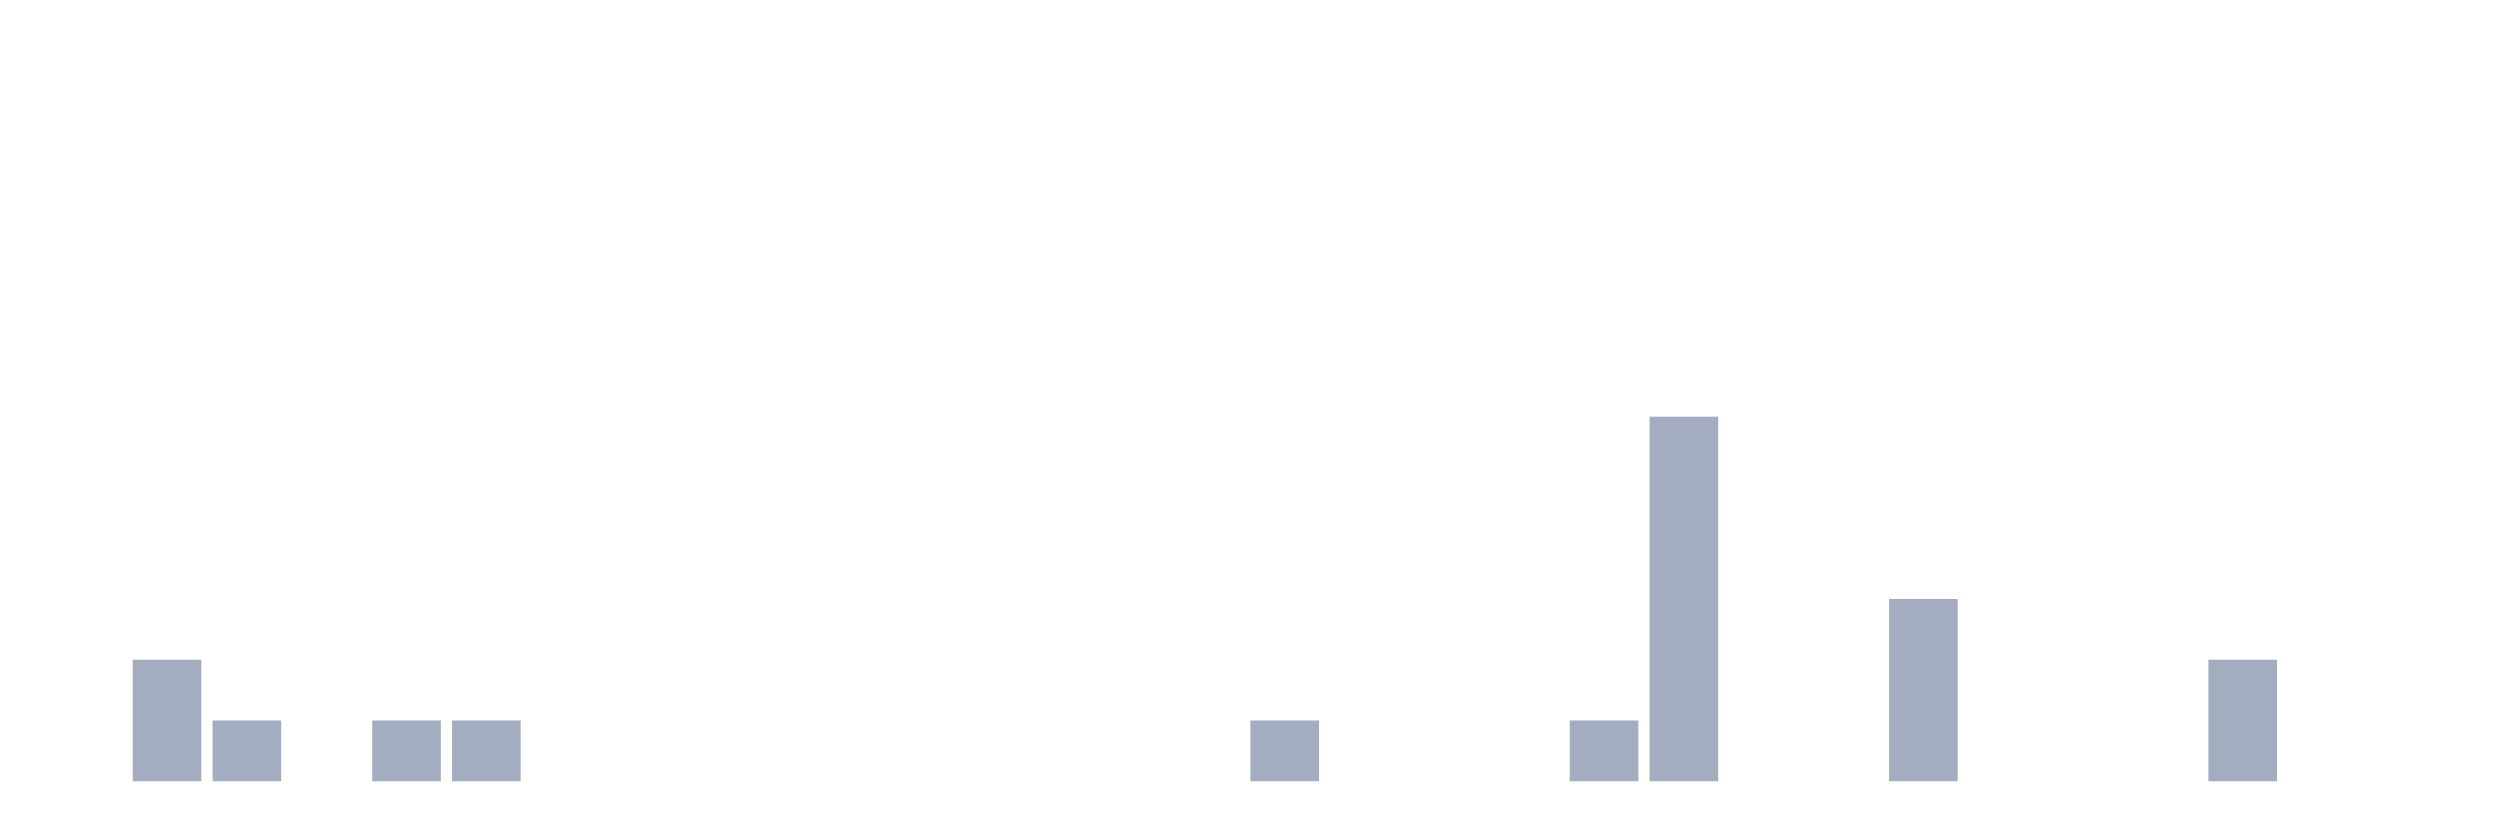
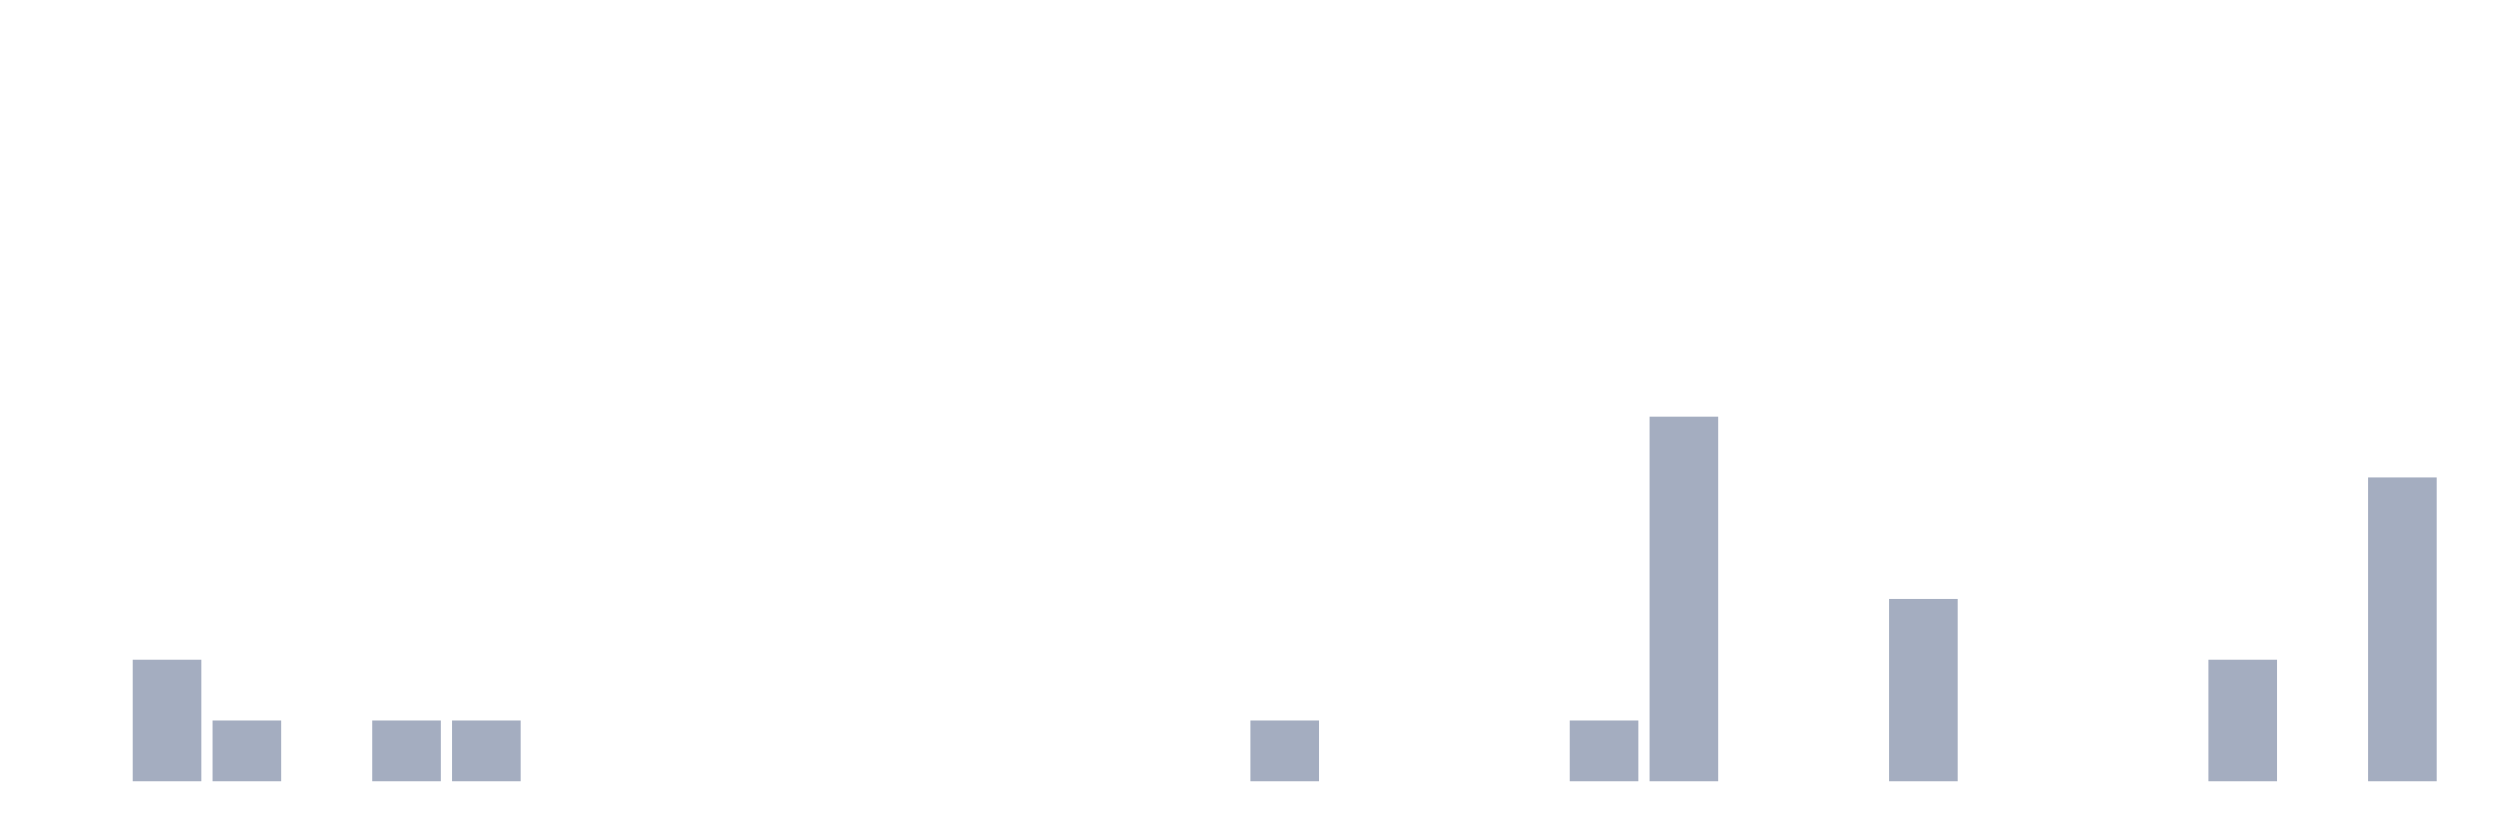
<svg xmlns="http://www.w3.org/2000/svg" viewBox="0 0 480 160">
  <g transform="translate(10,10)">
    <rect class="bar" x="0.153" width="13.175" y="140" height="0" fill="rgb(164,173,192)" />
    <rect class="bar" x="15.482" width="13.175" y="116.667" height="23.333" fill="rgb(164,173,192)" />
    <rect class="bar" x="30.81" width="13.175" y="128.333" height="11.667" fill="rgb(164,173,192)" />
    <rect class="bar" x="46.138" width="13.175" y="140" height="0" fill="rgb(164,173,192)" />
    <rect class="bar" x="61.466" width="13.175" y="128.333" height="11.667" fill="rgb(164,173,192)" />
    <rect class="bar" x="76.794" width="13.175" y="128.333" height="11.667" fill="rgb(164,173,192)" />
    <rect class="bar" x="92.123" width="13.175" y="140" height="0" fill="rgb(164,173,192)" />
    <rect class="bar" x="107.451" width="13.175" y="140" height="0" fill="rgb(164,173,192)" />
    <rect class="bar" x="122.779" width="13.175" y="140" height="0" fill="rgb(164,173,192)" />
    <rect class="bar" x="138.107" width="13.175" y="140" height="0" fill="rgb(164,173,192)" />
    <rect class="bar" x="153.436" width="13.175" y="140" height="0" fill="rgb(164,173,192)" />
    <rect class="bar" x="168.764" width="13.175" y="140" height="0" fill="rgb(164,173,192)" />
    <rect class="bar" x="184.092" width="13.175" y="140" height="0" fill="rgb(164,173,192)" />
    <rect class="bar" x="199.42" width="13.175" y="140" height="0" fill="rgb(164,173,192)" />
    <rect class="bar" x="214.748" width="13.175" y="140" height="0" fill="rgb(164,173,192)" />
    <rect class="bar" x="230.077" width="13.175" y="128.333" height="11.667" fill="rgb(164,173,192)" />
    <rect class="bar" x="245.405" width="13.175" y="140" height="0" fill="rgb(164,173,192)" />
    <rect class="bar" x="260.733" width="13.175" y="140" height="0" fill="rgb(164,173,192)" />
    <rect class="bar" x="276.061" width="13.175" y="140" height="0" fill="rgb(164,173,192)" />
    <rect class="bar" x="291.39" width="13.175" y="128.333" height="11.667" fill="rgb(164,173,192)" />
    <rect class="bar" x="306.718" width="13.175" y="70" height="70" fill="rgb(164,173,192)" />
    <rect class="bar" x="322.046" width="13.175" y="140" height="0" fill="rgb(164,173,192)" />
    <rect class="bar" x="337.374" width="13.175" y="140" height="0" fill="rgb(164,173,192)" />
    <rect class="bar" x="352.702" width="13.175" y="105" height="35" fill="rgb(164,173,192)" />
    <rect class="bar" x="368.031" width="13.175" y="140" height="0" fill="rgb(164,173,192)" />
    <rect class="bar" x="383.359" width="13.175" y="140" height="0" fill="rgb(164,173,192)" />
    <rect class="bar" x="398.687" width="13.175" y="140" height="0" fill="rgb(164,173,192)" />
    <rect class="bar" x="414.015" width="13.175" y="116.667" height="23.333" fill="rgb(164,173,192)" />
    <rect class="bar" x="429.344" width="13.175" y="140" height="0" fill="rgb(164,173,192)" />
-     <rect class="bar" x="444.672" width="13.175" y="140" height="0" fill="rgb(164,173,192)" />
+     <rect class="bar" x="444.672" width="13.175" y="81.667" height="58.333" fill="rgb(164,173,192)" />
  </g>
</svg>
